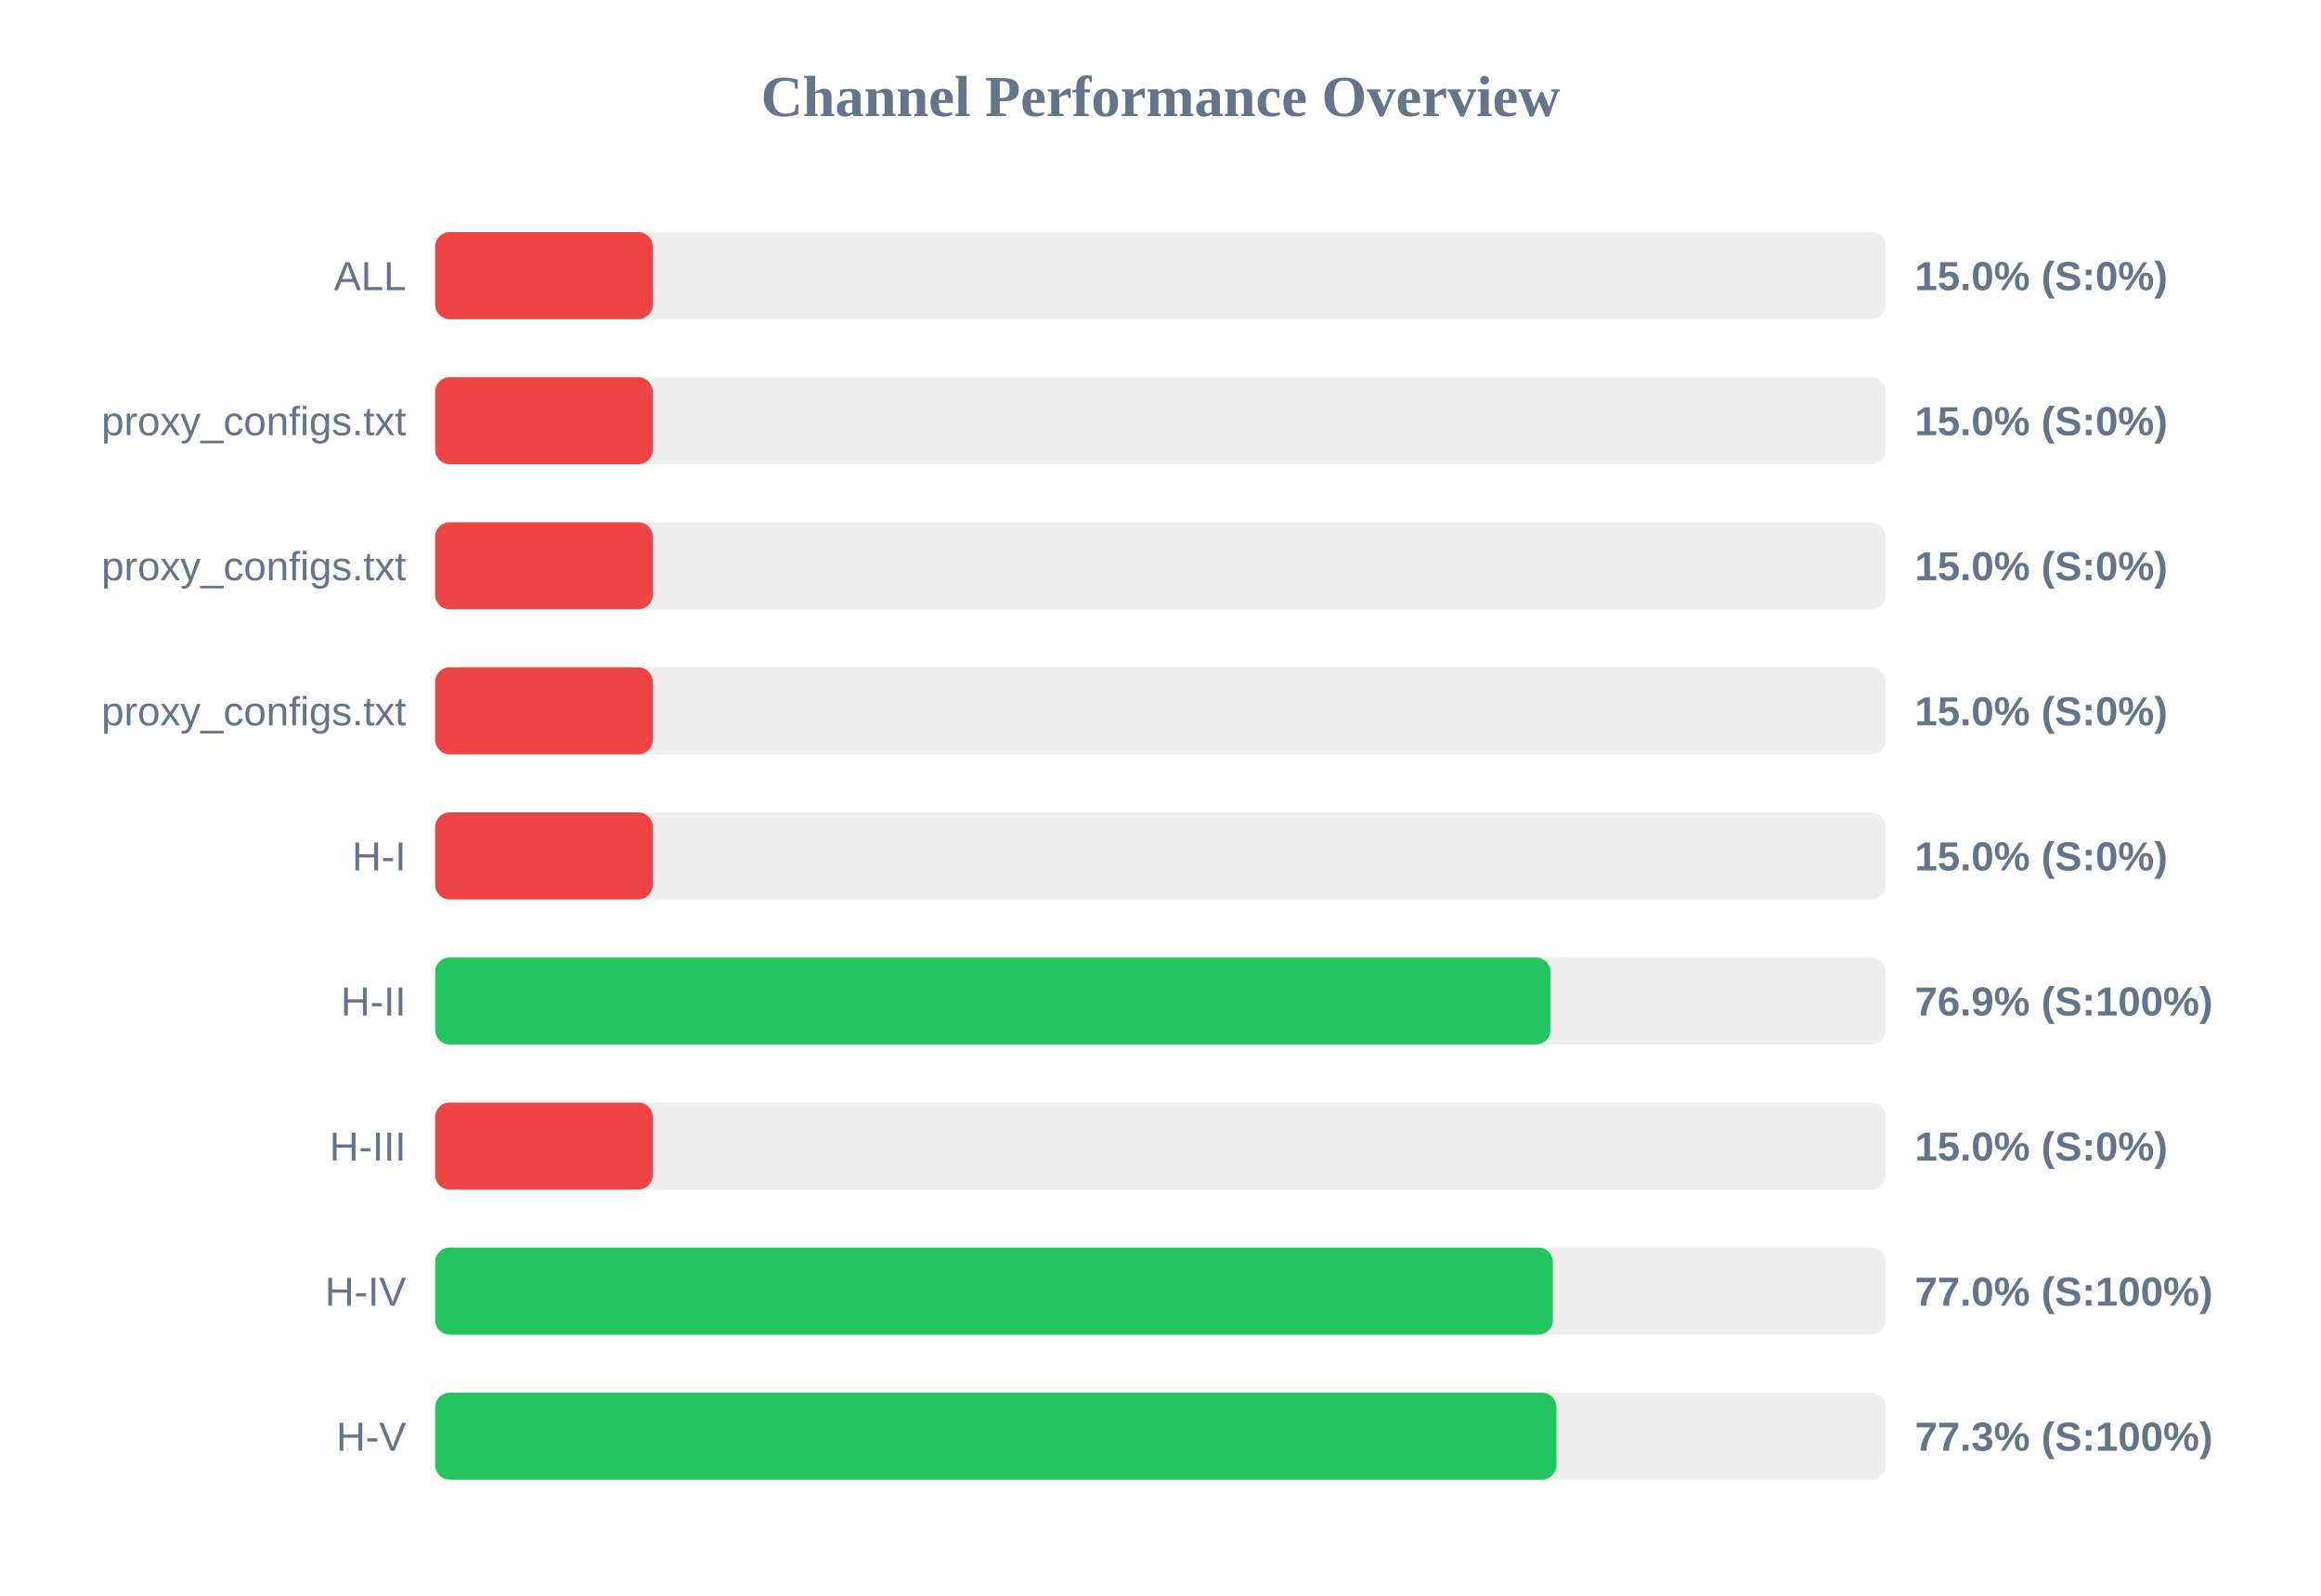
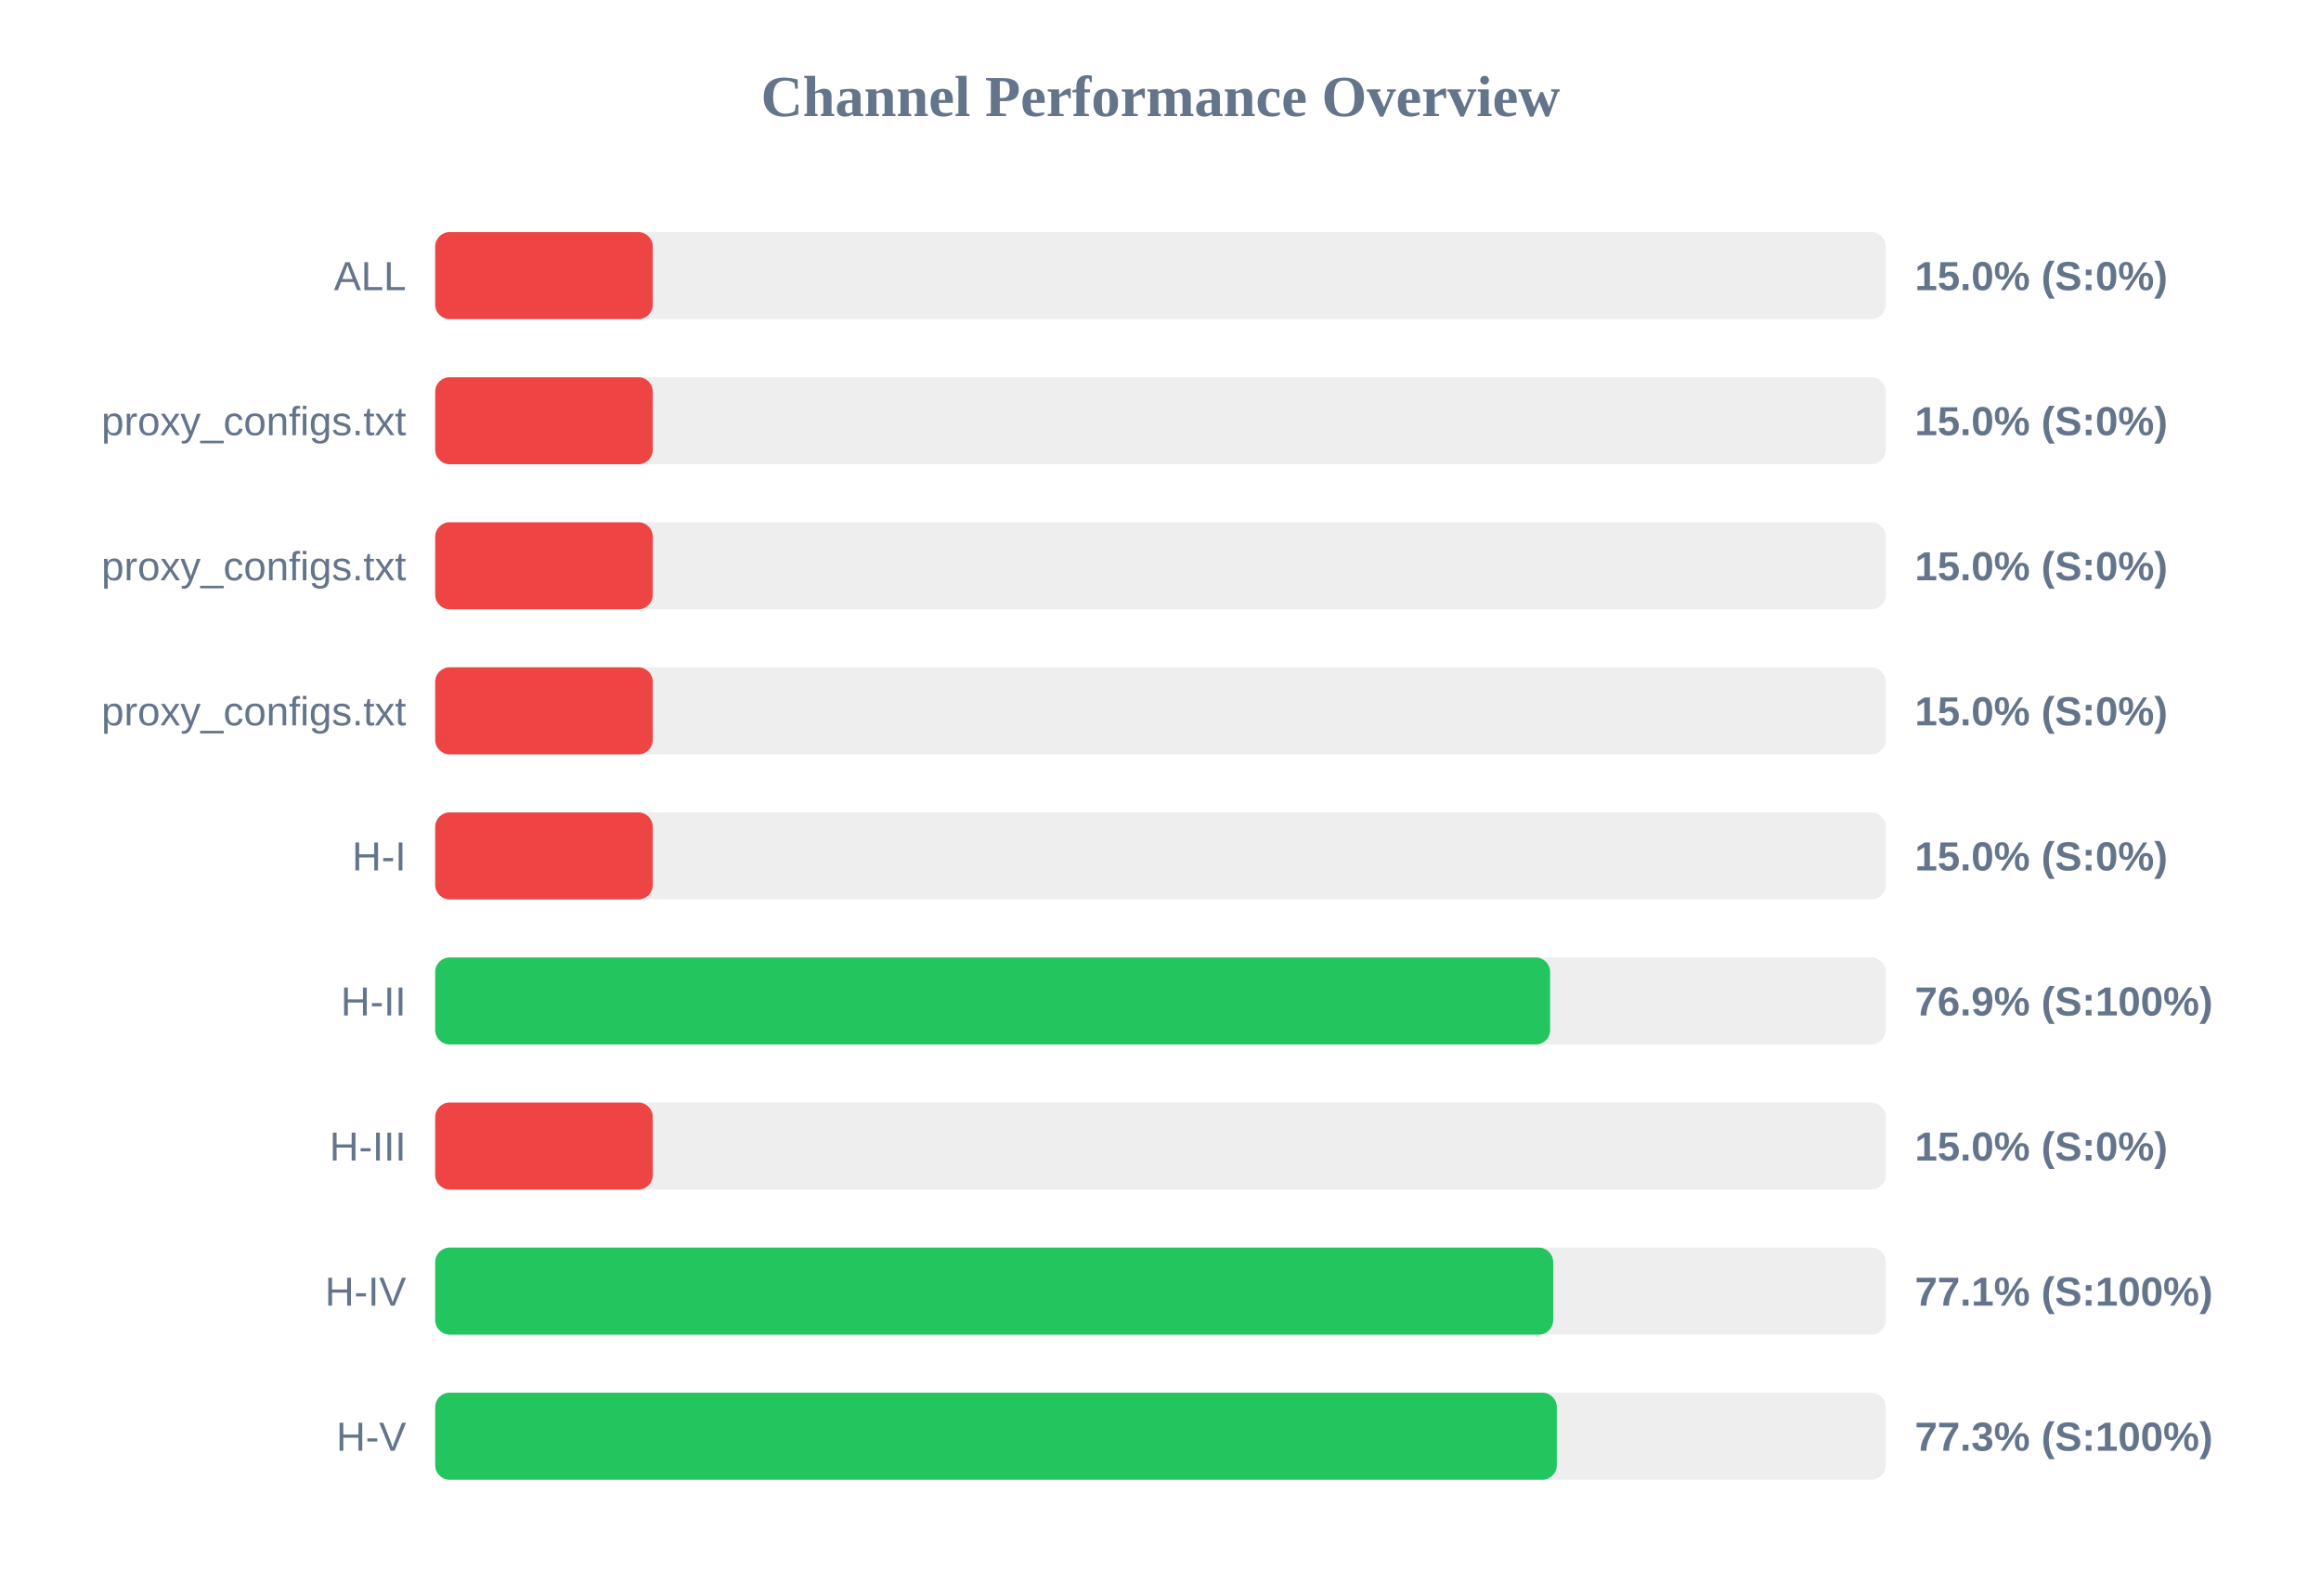
<svg xmlns="http://www.w3.org/2000/svg" width="800" height="550" version="1.1">
  <style>
        .row { font: 14px Arial; fill: #64748b; }
        .score { font: bold 14px Arial; fill: #64748b; }
    </style>
  <text x="400" y="40" text-anchor="middle" font-size="20px" font-weight="bold" fill="#64748b">Channel Performance Overview</text>
  <rect x="150" y="80" width="500" height="30" fill="#eee" rx="5" />
  <rect x="150" y="80" width="75.0" height="30" fill="#ef4444" rx="5" />
  <text x="140" y="100" text-anchor="end" class="row">ALL</text>
  <text x="660" y="100" text-anchor="start" class="score">15.0% (S:0%)</text>
  <rect x="150" y="130" width="500" height="30" fill="#eee" rx="5" />
  <rect x="150" y="130" width="75.0" height="30" fill="#ef4444" rx="5" />
  <text x="140" y="150" text-anchor="end" class="row">proxy_configs.txt</text>
  <text x="660" y="150" text-anchor="start" class="score">15.0% (S:0%)</text>
  <rect x="150" y="180" width="500" height="30" fill="#eee" rx="5" />
  <rect x="150" y="180" width="75.0" height="30" fill="#ef4444" rx="5" />
  <text x="140" y="200" text-anchor="end" class="row">proxy_configs.txt</text>
  <text x="660" y="200" text-anchor="start" class="score">15.0% (S:0%)</text>
  <rect x="150" y="230" width="500" height="30" fill="#eee" rx="5" />
  <rect x="150" y="230" width="75.0" height="30" fill="#ef4444" rx="5" />
  <text x="140" y="250" text-anchor="end" class="row">proxy_configs.txt</text>
  <text x="660" y="250" text-anchor="start" class="score">15.0% (S:0%)</text>
  <rect x="150" y="280" width="500" height="30" fill="#eee" rx="5" />
  <rect x="150" y="280" width="75.0" height="30" fill="#ef4444" rx="5" />
  <text x="140" y="300" text-anchor="end" class="row">H-I</text>
  <text x="660" y="300" text-anchor="start" class="score">15.0% (S:0%)</text>
  <rect x="150" y="330" width="500" height="30" fill="#eee" rx="5" />
-   <rect x="150" y="330" width="384.4" height="30" fill="#22c55e" rx="5" />
+   <rect x="150" y="330" width="384.3" height="30" fill="#22c55e" rx="5" />
  <text x="140" y="350" text-anchor="end" class="row">H-II</text>
  <text x="660" y="350" text-anchor="start" class="score">76.9% (S:100%)</text>
  <rect x="150" y="380" width="500" height="30" fill="#eee" rx="5" />
  <rect x="150" y="380" width="75.0" height="30" fill="#ef4444" rx="5" />
  <text x="140" y="400" text-anchor="end" class="row">H-III</text>
  <text x="660" y="400" text-anchor="start" class="score">15.0% (S:0%)</text>
  <rect x="150" y="430" width="500" height="30" fill="#eee" rx="5" />
-   <rect x="150" y="430" width="385.25" height="30" fill="#22c55e" rx="5" />
+   <rect x="150" y="430" width="385.35" height="30" fill="#22c55e" rx="5" />
  <text x="140" y="450" text-anchor="end" class="row">H-IV</text>
-   <text x="660" y="450" text-anchor="start" class="score">77.0% (S:100%)</text>
+   <text x="660" y="450" text-anchor="start" class="score">77.1% (S:100%)</text>
  <rect x="150" y="480" width="500" height="30" fill="#eee" rx="5" />
-   <rect x="150" y="480" width="386.45" height="30" fill="#22c55e" rx="5" />
+   <rect x="150" y="480" width="386.6" height="30" fill="#22c55e" rx="5" />
  <text x="140" y="500" text-anchor="end" class="row">H-V</text>
  <text x="660" y="500" text-anchor="start" class="score">77.3% (S:100%)</text>
</svg>
